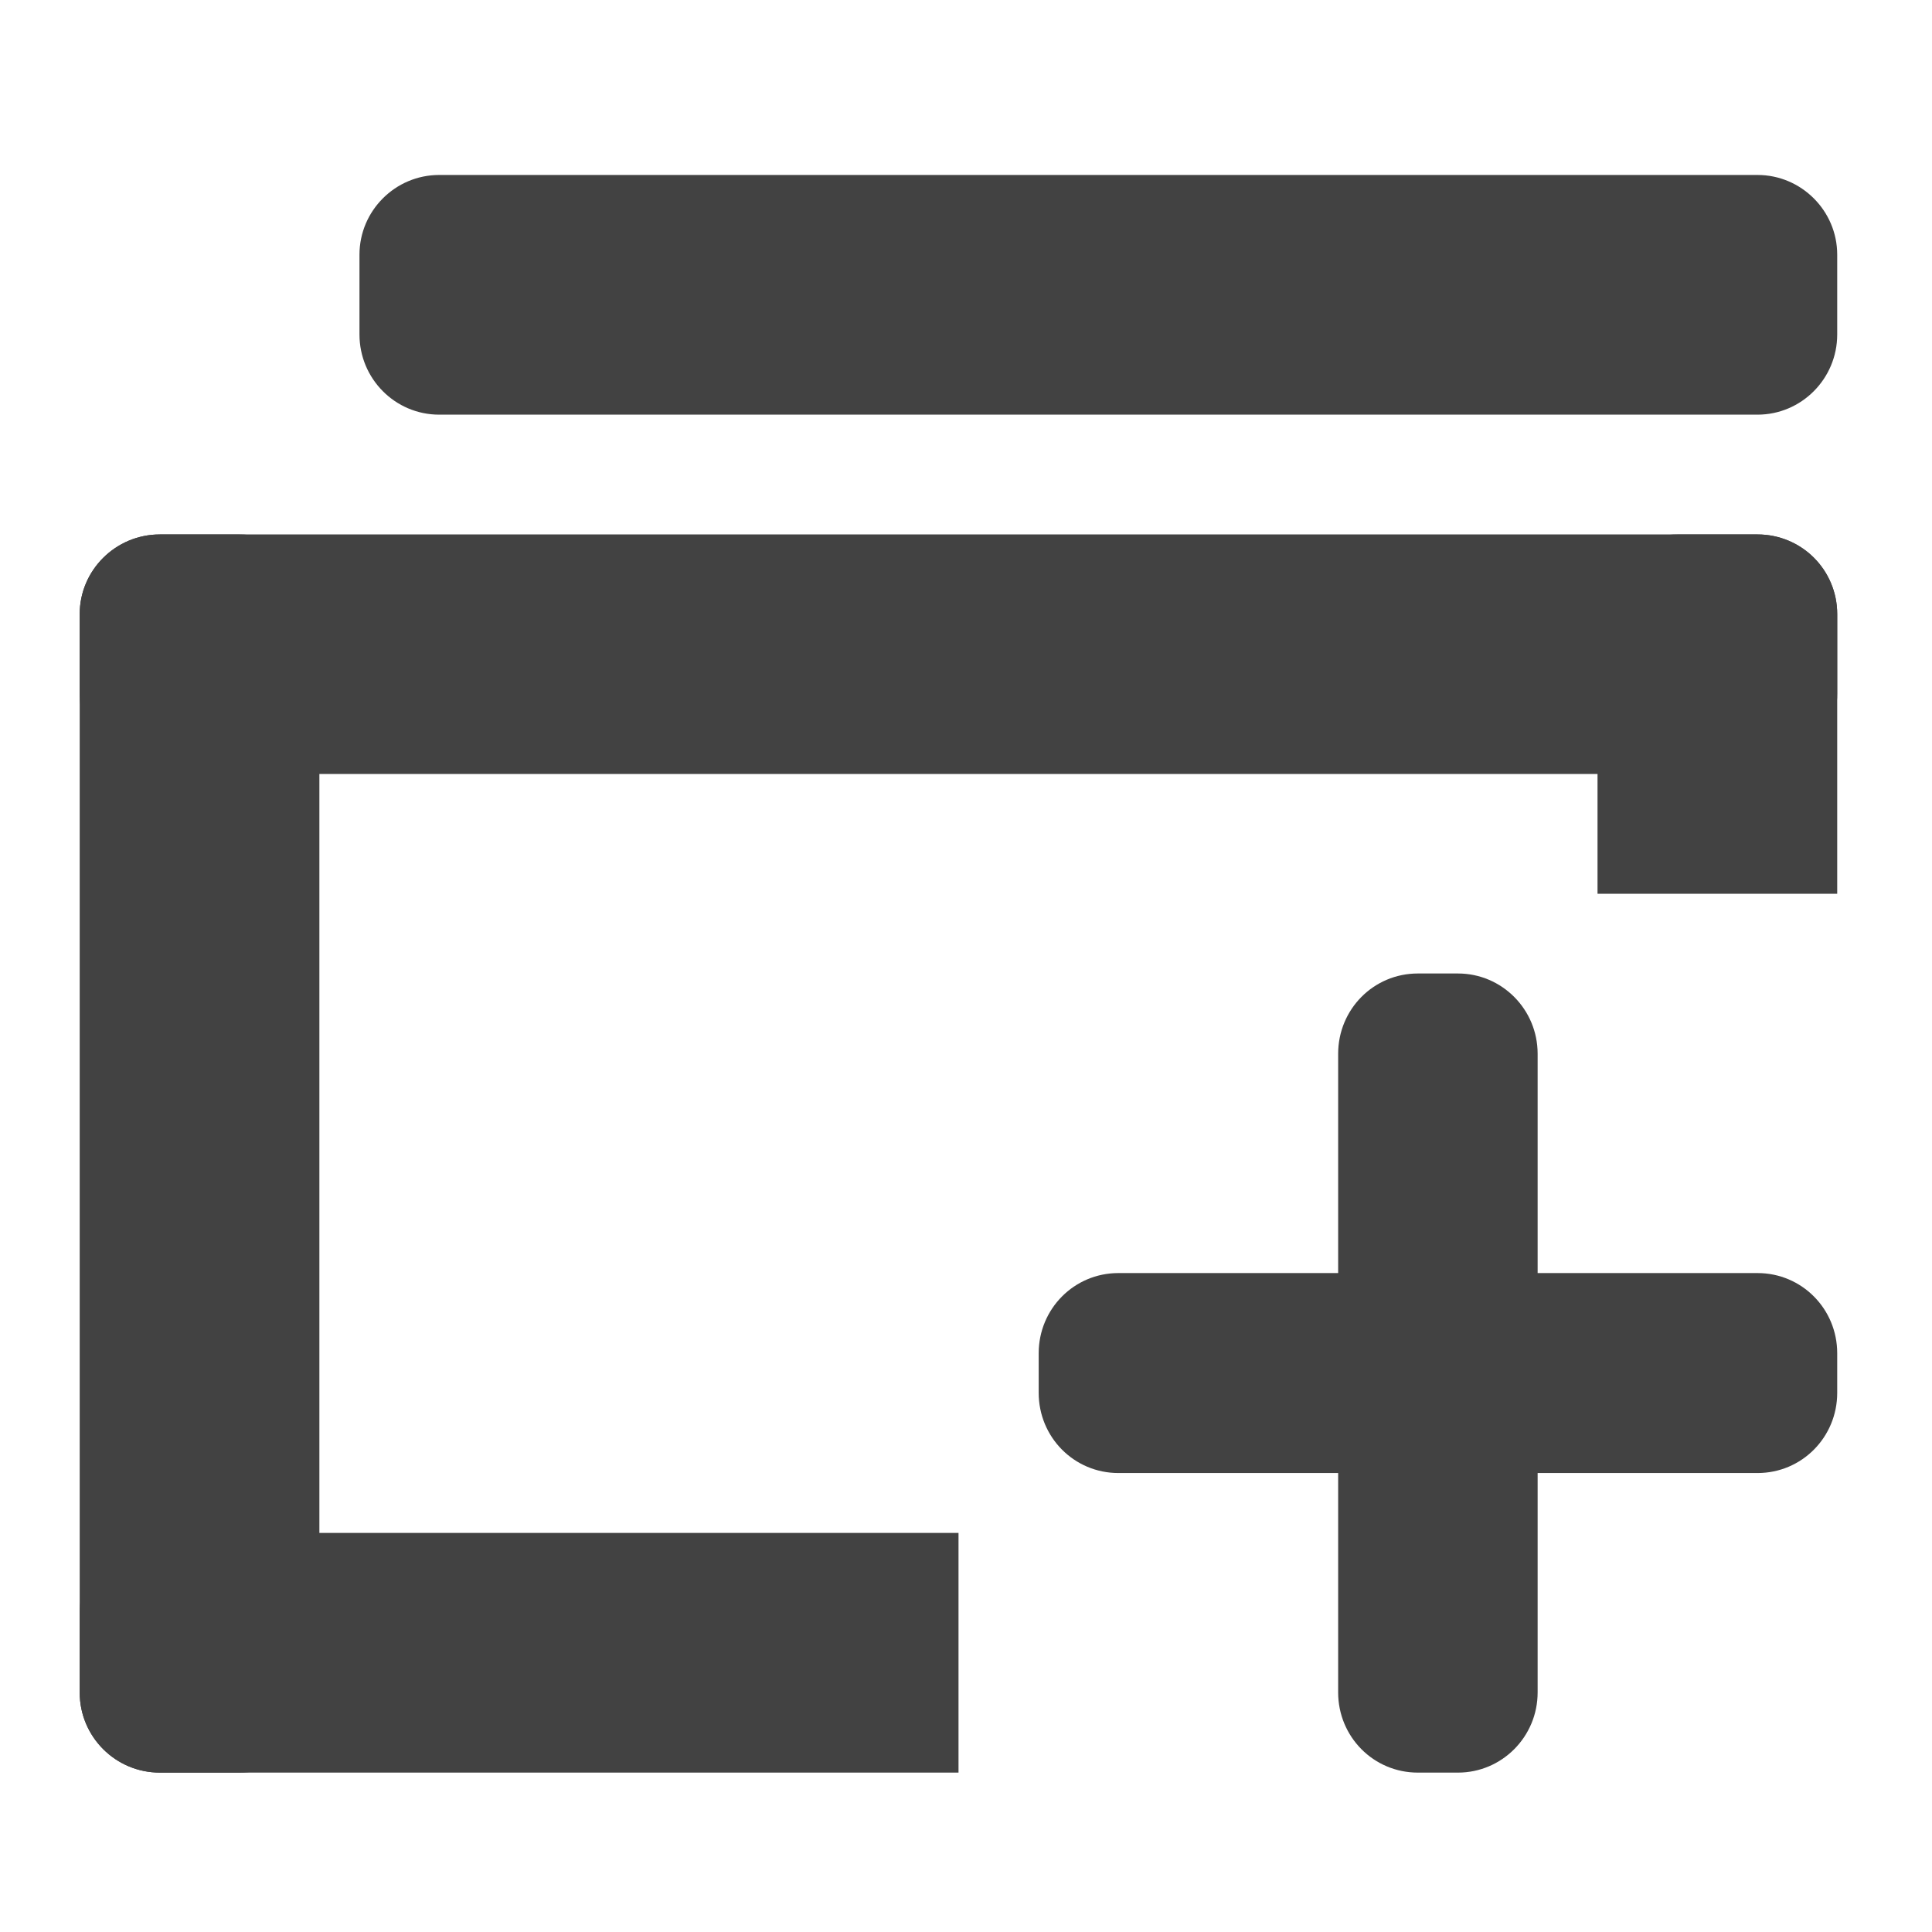
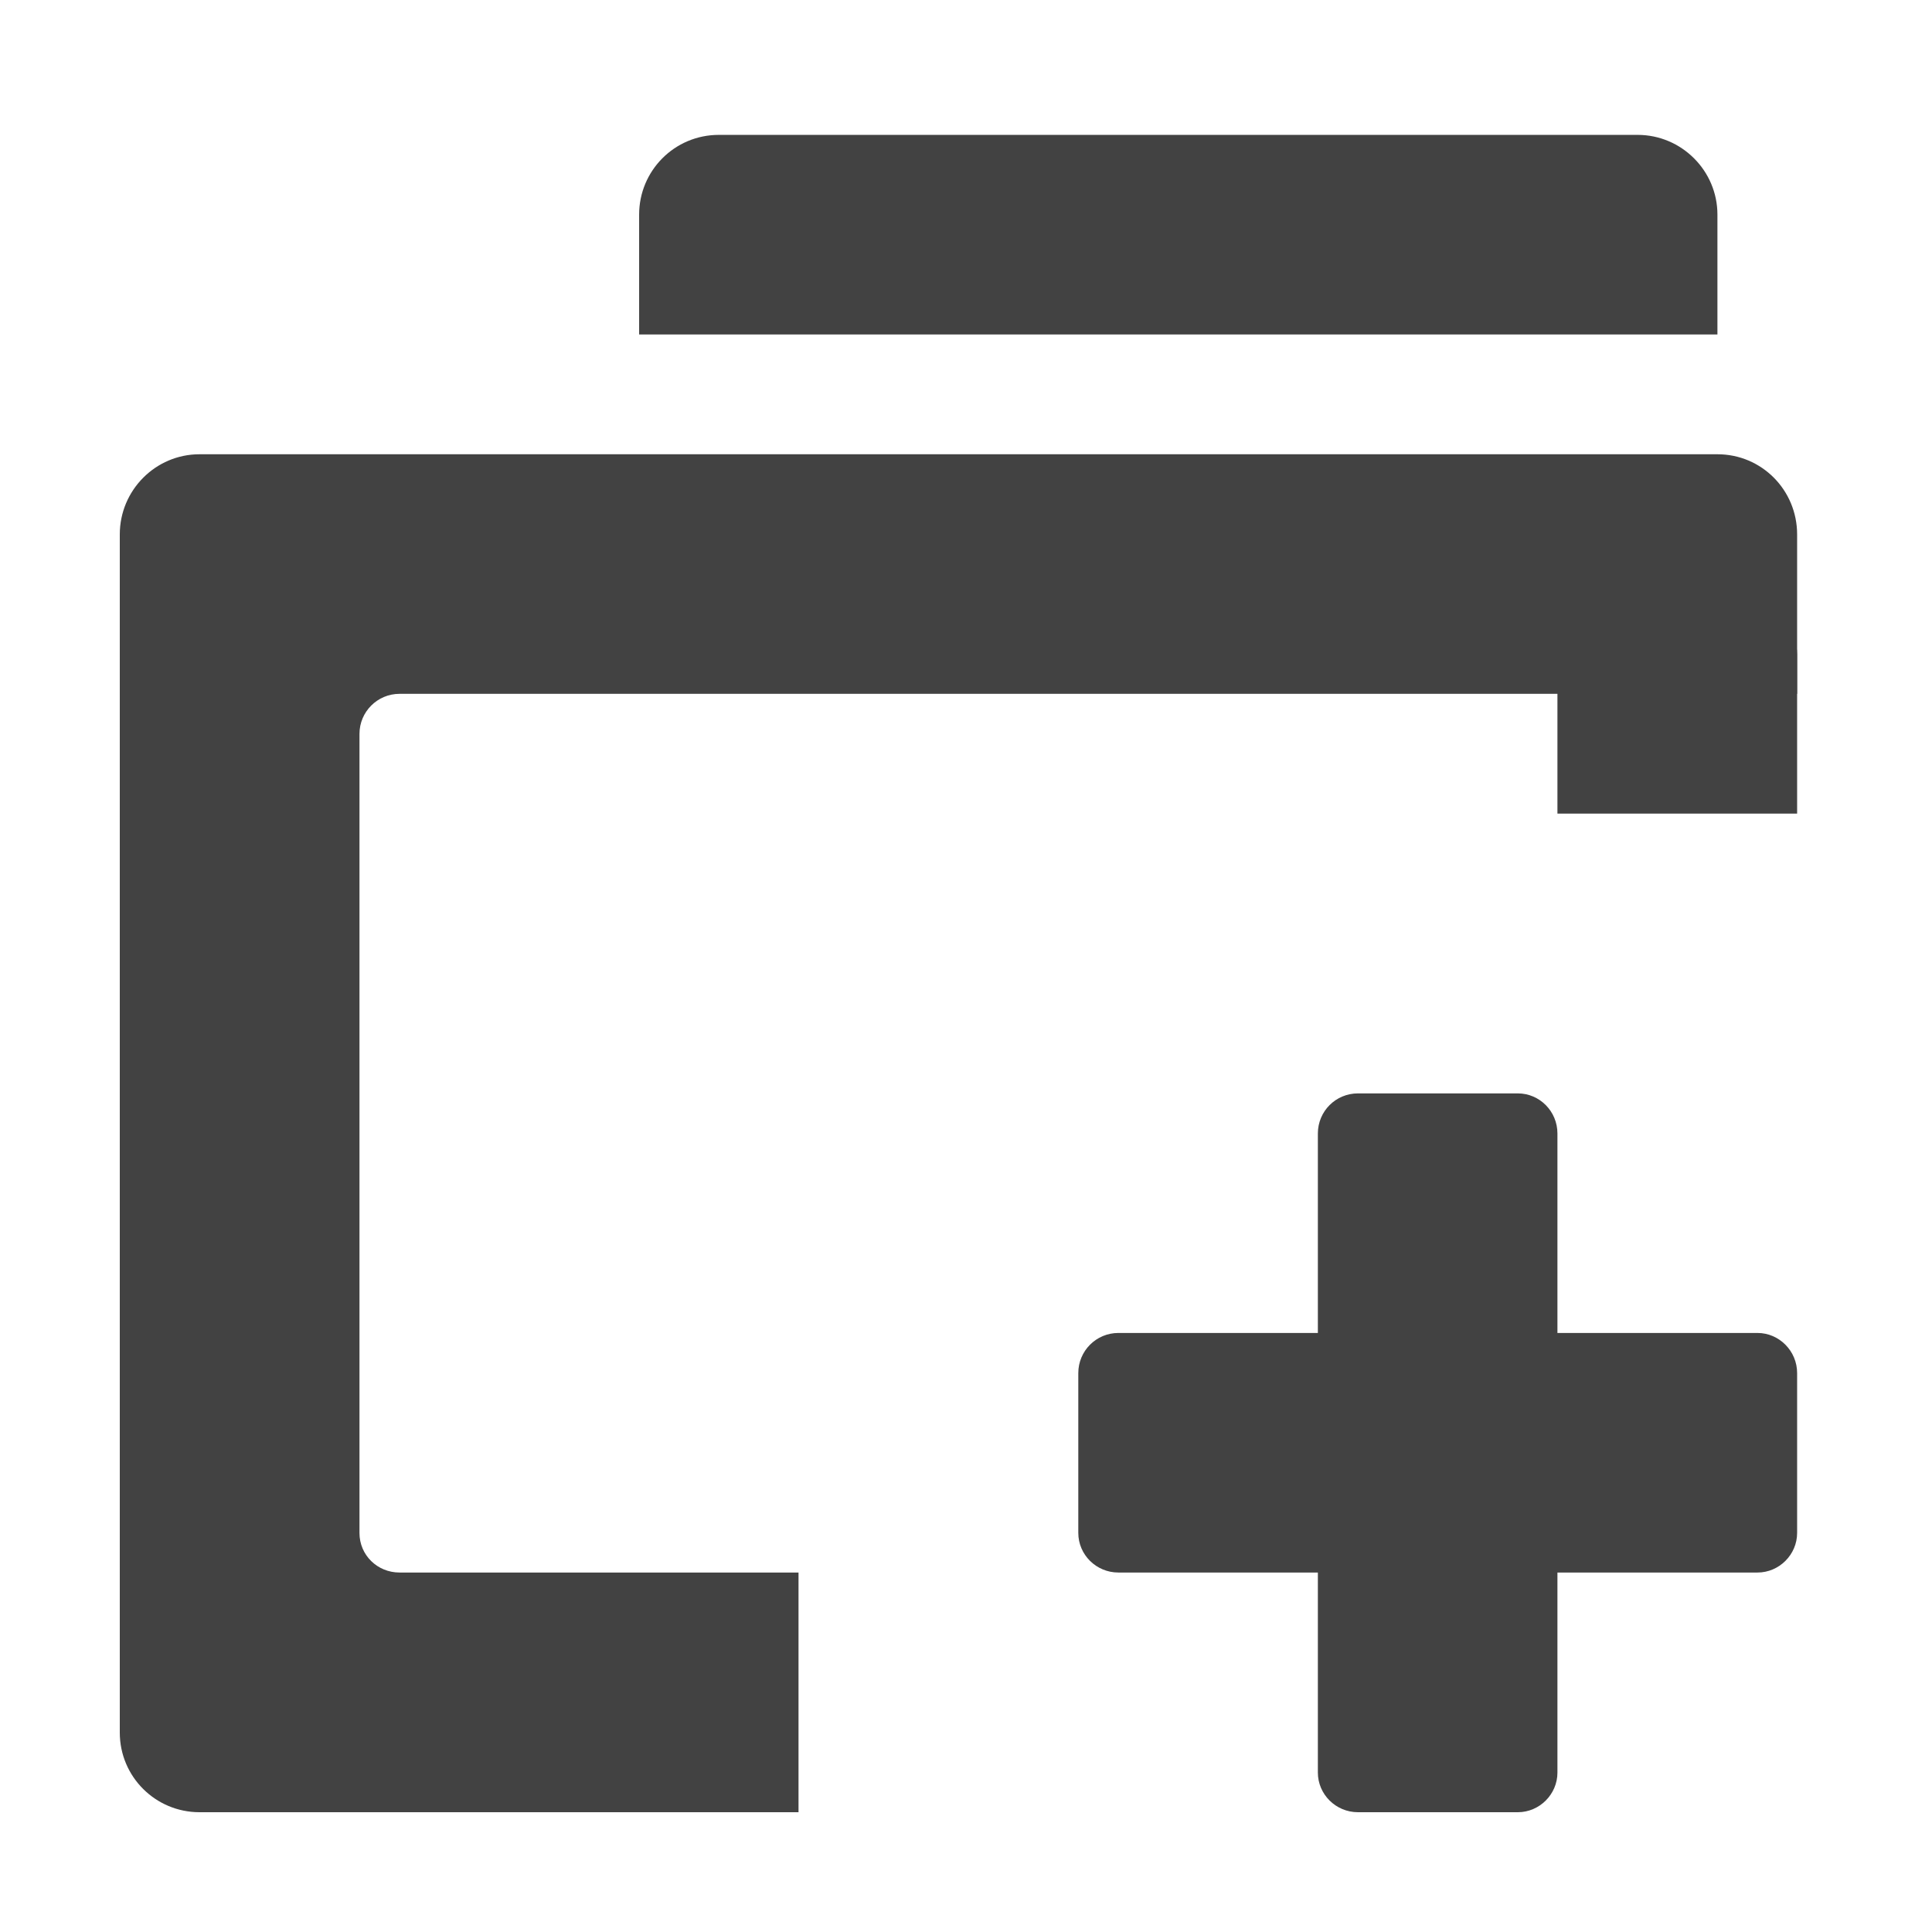
<svg xmlns="http://www.w3.org/2000/svg" width="16px" height="16px" viewBox="0 0 16 16" version="1.1">
  <g id="surface1">
-     <path style=" stroke:none;fill-rule:nonzero;fill:rgb(25.882%,25.882%,25.882%);fill-opacity:1;" d="M 14.555 6.41 L 1.324 6.41 C 0.957 6.41 0.66 6.113 0.66 5.746 L 0.66 5.086 C 0.66 4.723 0.957 4.426 1.324 4.426 L 14.555 4.426 C 14.918 4.426 15.215 4.723 15.215 5.086 L 15.215 5.746 C 15.215 6.113 14.918 6.41 14.555 6.41 Z M 14.555 6.41 " />
-     <path style=" stroke:none;fill-rule:nonzero;fill:rgb(25.882%,25.882%,25.882%);fill-opacity:1;" d="M 13.891 4.426 C 13.527 4.426 13.23 4.719 13.23 5.086 L 13.23 7.402 L 15.215 7.402 L 15.215 5.086 C 15.215 4.719 14.922 4.426 14.555 4.426 Z M 13.891 4.426 " />
-     <path style=" stroke:none;fill-rule:nonzero;fill:rgb(25.882%,25.882%,25.882%);fill-opacity:1;" d="M 1.324 12.695 C 0.957 12.695 0.66 12.988 0.66 13.355 L 0.66 14.016 C 0.66 14.383 0.957 14.68 1.324 14.68 L 7.938 14.68 L 7.938 12.695 Z M 1.324 12.695 " />
-     <path style=" stroke:none;fill-rule:nonzero;fill:rgb(25.882%,25.882%,25.882%);fill-opacity:1;" d="M 14.555 3.434 L 3.637 3.434 C 3.273 3.434 2.977 3.137 2.977 2.77 L 2.977 2.109 C 2.977 1.746 3.273 1.449 3.637 1.449 L 14.555 1.449 C 14.918 1.449 15.215 1.746 15.215 2.109 L 15.215 2.77 C 15.215 3.137 14.918 3.434 14.555 3.434 Z M 14.555 3.434 " />
-     <path style=" stroke:none;fill-rule:nonzero;fill:rgb(25.882%,25.882%,25.882%);fill-opacity:1;" d="M 0.66 14.016 L 0.66 5.086 C 0.66 4.723 0.957 4.426 1.324 4.426 L 1.984 4.426 C 2.352 4.426 2.645 4.723 2.645 5.086 L 2.645 14.016 C 2.645 14.383 2.352 14.68 1.984 14.68 L 1.324 14.68 C 0.957 14.68 0.66 14.383 0.66 14.016 Z M 0.66 14.016 " />
-     <path style=" stroke:none;fill-rule:nonzero;fill:rgb(25.882%,25.882%,25.882%);fill-opacity:1;" d="M 11.742 8.062 C 11.375 8.062 11.082 8.359 11.082 8.727 L 11.082 10.543 L 9.262 10.543 C 8.895 10.543 8.602 10.84 8.602 11.207 L 8.602 11.535 C 8.602 11.902 8.895 12.199 9.262 12.199 L 11.082 12.199 L 11.082 14.016 C 11.082 14.383 11.375 14.68 11.742 14.68 L 12.074 14.68 C 12.438 14.68 12.734 14.383 12.734 14.016 L 12.734 12.199 L 14.555 12.199 C 14.922 12.199 15.215 11.902 15.215 11.535 L 15.215 11.207 C 15.215 10.84 14.922 10.543 14.555 10.543 L 12.734 10.543 L 12.734 8.727 C 12.734 8.359 12.438 8.062 12.074 8.062 Z M 11.742 8.062 " />
+     <path style=" stroke:none;fill-rule:nonzero;fill:rgb(25.882%,25.882%,25.882%);fill-opacity:1;" d="M 10.914 14.68 L 10.914 9.387 C 10.914 9.203 11.062 9.055 11.246 9.055 L 12.57 9.055 C 12.75 9.055 12.898 9.203 12.898 9.387 L 12.898 14.68 C 12.898 14.859 12.75 15.008 12.57 15.008 L 11.246 15.008 C 11.062 15.008 10.914 14.859 10.914 14.68 Z M 10.914 14.68 " />
+     <path style=" stroke:none;fill-rule:nonzero;fill:rgb(25.882%,25.882%,25.882%);fill-opacity:1;" d="M 9.262 11.039 L 14.555 11.039 C 14.734 11.039 14.883 11.188 14.883 11.371 L 14.883 12.695 C 14.883 12.875 14.734 13.023 14.555 13.023 L 9.262 13.023 C 9.078 13.023 8.93 12.875 8.93 12.695 L 8.93 11.371 C 8.93 11.188 9.078 11.039 9.262 11.039 Z M 9.262 11.039 " />
+     <path style=" stroke:none;fill-rule:nonzero;fill:rgb(25.882%,25.882%,25.882%);fill-opacity:1;" d="M 1.652 3.762 C 1.289 3.762 0.992 4.059 0.992 4.426 L 0.992 14.348 C 0.992 14.715 1.289 15.008 1.652 15.008 L 6.613 15.008 L 6.613 13.023 L 3.309 13.023 C 3.125 13.023 2.977 12.879 2.977 12.695 L 2.977 6.078 C 2.977 5.895 3.125 5.746 3.309 5.746 L 14.883 5.746 L 14.883 4.426 C 14.883 4.059 14.59 3.762 14.223 3.762 Z M 1.652 3.762 " />
+     <path style=" stroke:none;fill-rule:nonzero;fill:rgb(25.882%,25.882%,25.882%);fill-opacity:1;" d="M 13.23 5.086 C 13.047 5.086 12.898 5.234 12.898 5.418 L 12.898 6.738 L 14.883 6.738 L 14.883 5.418 C 14.883 5.234 14.738 5.086 14.555 5.086 Z M 13.23 5.086 " />
+     <path style=" stroke:none;fill-rule:nonzero;fill:rgb(25.882%,25.882%,25.882%);fill-opacity:1;" d="M 5.953 1.117 C 5.586 1.117 5.293 1.414 5.293 1.777 L 5.293 2.77 L 14.223 2.77 L 14.223 1.777 C 14.223 1.414 13.926 1.117 13.562 1.117 Z M 5.953 1.117 " />
  </g>
</svg>
